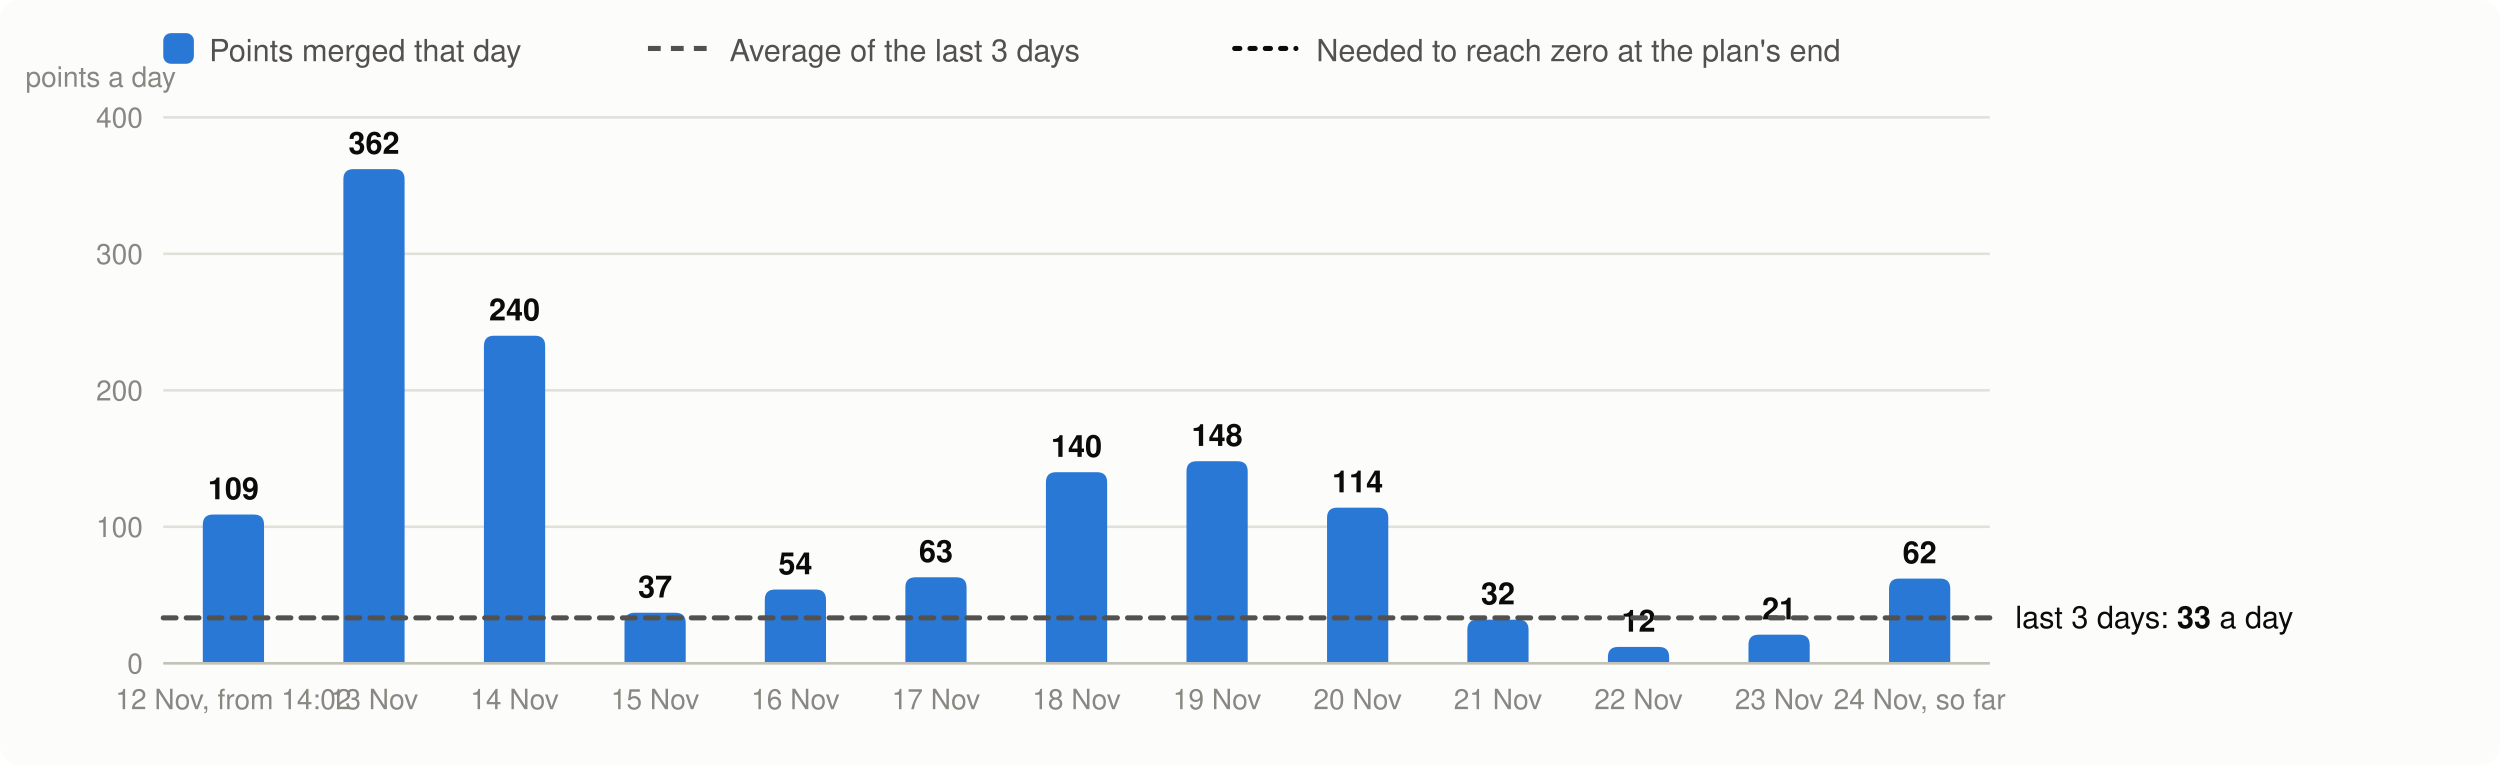
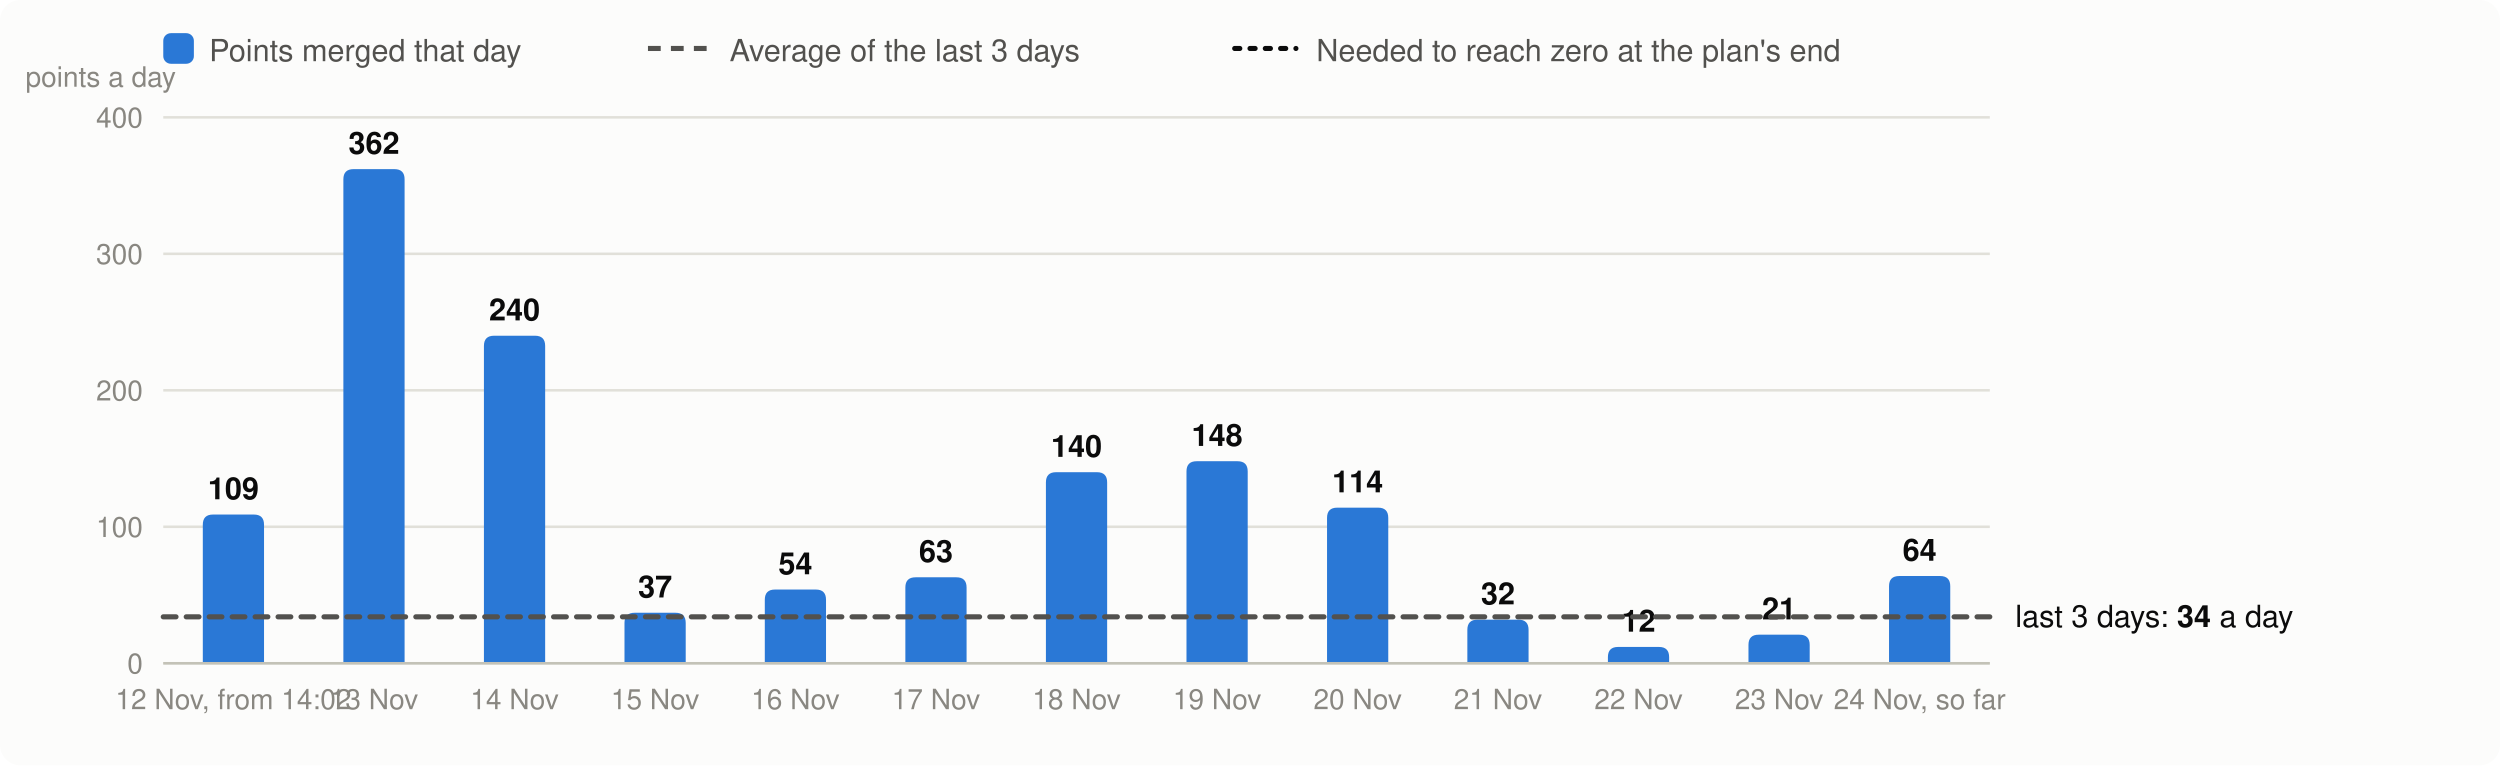
<svg xmlns="http://www.w3.org/2000/svg" viewBox="0 0 980 300" width="980" height="300" font-family="system-ui,-apple-system,Segoe UI,Helvetica,Arial,sans-serif" font-size="13" role="img" aria-label="Velocity: story points merged per day, the 3-day average and the velocity needed">
  <rect width="980" height="300" rx="8" fill="#fcfcfb" />
  <rect x="64" y="13" width="12" height="12" rx="3" fill="#2a78d6" />
  <text x="82" y="24" fill="#52514e" font-size="12">Points merged that day</text>
  <line x1="254" x2="278" y1="19" y2="19" stroke="#52514e" stroke-width="2" stroke-dasharray="5 4" />
  <text x="286" y="24" fill="#52514e" font-size="12">Average of the last 3 days</text>
  <line x1="484" x2="508" y1="19" y2="19" stroke="#0b0b0b" stroke-width="2" stroke-dasharray="2 4" stroke-linecap="round" />
  <text x="516" y="24" fill="#52514e" font-size="12">Needed to reach zero at the plan's end</text>
  <line x1="64" x2="780" y1="260.0" y2="260.0" stroke="#e1e0d9" />
  <text x="56" y="264.0" text-anchor="end" fill="#898781" font-size="11">0</text>
  <line x1="64" x2="780" y1="206.5" y2="206.5" stroke="#e1e0d9" />
  <text x="56" y="210.5" text-anchor="end" fill="#898781" font-size="11">100</text>
  <line x1="64" x2="780" y1="153.0" y2="153.0" stroke="#e1e0d9" />
  <text x="56" y="157.0" text-anchor="end" fill="#898781" font-size="11">200</text>
  <line x1="64" x2="780" y1="99.5" y2="99.5" stroke="#e1e0d9" />
  <text x="56" y="103.5" text-anchor="end" fill="#898781" font-size="11">300</text>
  <line x1="64" x2="780" y1="46.0" y2="46.0" stroke="#e1e0d9" />
  <text x="56" y="50.0" text-anchor="end" fill="#898781" font-size="11">400</text>
  <text x="10" y="34" fill="#898781" font-size="11">points a day</text>
  <path d="M79.5,260.0V205.7Q79.5,201.7 83.5,201.7H99.5Q103.5,201.7 103.5,205.7V260.0Z" fill="#2a78d6" />
  <text x="91.5" y="195.7" text-anchor="middle" fill="#0b0b0b" font-size="12" font-weight="600">109</text>
  <text x="91.5" y="278" text-anchor="middle" fill="#898781" font-size="11">12 Nov, from 14:02</text>
  <path d="M134.6,260.0V70.3Q134.6,66.3 138.6,66.3H154.6Q158.6,66.3 158.6,70.3V260.0Z" fill="#2a78d6" />
  <text x="146.6" y="60.3" text-anchor="middle" fill="#0b0b0b" font-size="12" font-weight="600">362</text>
  <text x="146.6" y="278" text-anchor="middle" fill="#898781" font-size="11">13 Nov</text>
  <path d="M189.7,260.0V135.6Q189.7,131.6 193.7,131.6H209.7Q213.7,131.6 213.7,135.6V260.0Z" fill="#2a78d6" />
  <text x="201.7" y="125.6" text-anchor="middle" fill="#0b0b0b" font-size="12" font-weight="600">240</text>
  <text x="201.7" y="278" text-anchor="middle" fill="#898781" font-size="11">14 Nov</text>
  <path d="M244.8,260.0V244.2Q244.8,240.2 248.8,240.2H264.8Q268.8,240.2 268.8,244.2V260.0Z" fill="#2a78d6" />
  <text x="256.8" y="234.2" text-anchor="middle" fill="#0b0b0b" font-size="12" font-weight="600">37</text>
  <text x="256.8" y="278" text-anchor="middle" fill="#898781" font-size="11">15 Nov</text>
  <path d="M299.8,260.0V235.1Q299.8,231.1 303.8,231.1H319.8Q323.8,231.1 323.8,235.1V260.0Z" fill="#2a78d6" />
  <text x="311.8" y="225.1" text-anchor="middle" fill="#0b0b0b" font-size="12" font-weight="600">54</text>
  <text x="311.8" y="278" text-anchor="middle" fill="#898781" font-size="11">16 Nov</text>
  <path d="M354.9,260.0V230.3Q354.9,226.3 358.9,226.3H374.9Q378.9,226.3 378.9,230.3V260.0Z" fill="#2a78d6" />
  <text x="366.9" y="220.3" text-anchor="middle" fill="#0b0b0b" font-size="12" font-weight="600">63</text>
  <text x="366.9" y="278" text-anchor="middle" fill="#898781" font-size="11">17 Nov</text>
  <path d="M410.0,260.0V189.1Q410.0,185.1 414.0,185.1H430.0Q434.0,185.1 434.0,189.1V260.0Z" fill="#2a78d6" />
  <text x="422.0" y="179.1" text-anchor="middle" fill="#0b0b0b" font-size="12" font-weight="600">140</text>
  <text x="422.0" y="278" text-anchor="middle" fill="#898781" font-size="11">18 Nov</text>
  <path d="M465.1,260.0V184.8Q465.1,180.8 469.1,180.8H485.1Q489.1,180.8 489.1,184.8V260.0Z" fill="#2a78d6" />
  <text x="477.1" y="174.8" text-anchor="middle" fill="#0b0b0b" font-size="12" font-weight="600">148</text>
  <text x="477.1" y="278" text-anchor="middle" fill="#898781" font-size="11">19 Nov</text>
  <path d="M520.2,260.0V203.0Q520.2,199.0 524.2,199.0H540.2Q544.2,199.0 544.2,203.0V260.0Z" fill="#2a78d6" />
  <text x="532.2" y="193.0" text-anchor="middle" fill="#0b0b0b" font-size="12" font-weight="600">114</text>
  <text x="532.2" y="278" text-anchor="middle" fill="#898781" font-size="11">20 Nov</text>
  <path d="M575.2,260.0V246.9Q575.2,242.9 579.2,242.9H595.2Q599.2,242.9 599.2,246.9V260.0Z" fill="#2a78d6" />
  <text x="587.2" y="236.9" text-anchor="middle" fill="#0b0b0b" font-size="12" font-weight="600">32</text>
  <text x="587.2" y="278" text-anchor="middle" fill="#898781" font-size="11">21 Nov</text>
  <path d="M630.3,260.0V257.6Q630.3,253.6 634.3,253.6H650.3Q654.3,253.6 654.3,257.6V260.0Z" fill="#2a78d6" />
  <text x="642.3" y="247.6" text-anchor="middle" fill="#0b0b0b" font-size="12" font-weight="600">12</text>
  <text x="642.3" y="278" text-anchor="middle" fill="#898781" font-size="11">22 Nov</text>
  <path d="M685.4,260.0V252.8Q685.4,248.8 689.4,248.8H705.4Q709.4,248.8 709.4,252.8V260.0Z" fill="#2a78d6" />
  <text x="697.4" y="242.8" text-anchor="middle" fill="#0b0b0b" font-size="12" font-weight="600">21</text>
  <text x="697.4" y="278" text-anchor="middle" fill="#898781" font-size="11">23 Nov</text>
-   <path d="M740.5,260.0V230.8Q740.5,226.8 744.5,226.8H760.5Q764.5,226.8 764.5,230.8V260.0Z" fill="#2a78d6" />
-   <text x="752.5" y="220.8" text-anchor="middle" fill="#0b0b0b" font-size="12" font-weight="600">62</text>
+   <path d="M740.5,260.0V229.8Q740.5,225.8 744.5,225.8H760.5Q764.5,225.8 764.5,229.8V260.0Z" fill="#2a78d6" />
+   <text x="752.5" y="219.8" text-anchor="middle" fill="#0b0b0b" font-size="12" font-weight="600">64</text>
  <text x="752.5" y="278" text-anchor="middle" fill="#898781" font-size="11">24 Nov, so far</text>
  <line x1="64" x2="780" y1="260.0" y2="260.0" stroke="#c3c2b7" />
-   <line x1="64" x2="780" y1="242.2" y2="242.2" stroke="#52514e" stroke-width="2" stroke-dasharray="5 4" stroke-linecap="round" />
-   <text x="790" y="246.2" fill="#0b0b0b" font-size="12">last 3 days: <tspan font-weight="600">33</tspan> a day</text>
+   <line x1="64" x2="780" y1="241.8" y2="241.8" stroke="#52514e" stroke-width="2" stroke-dasharray="5 4" stroke-linecap="round" />
+   <text x="790" y="245.8" fill="#0b0b0b" font-size="12">last 3 days: <tspan font-weight="600">34</tspan> a day</text>
</svg>
